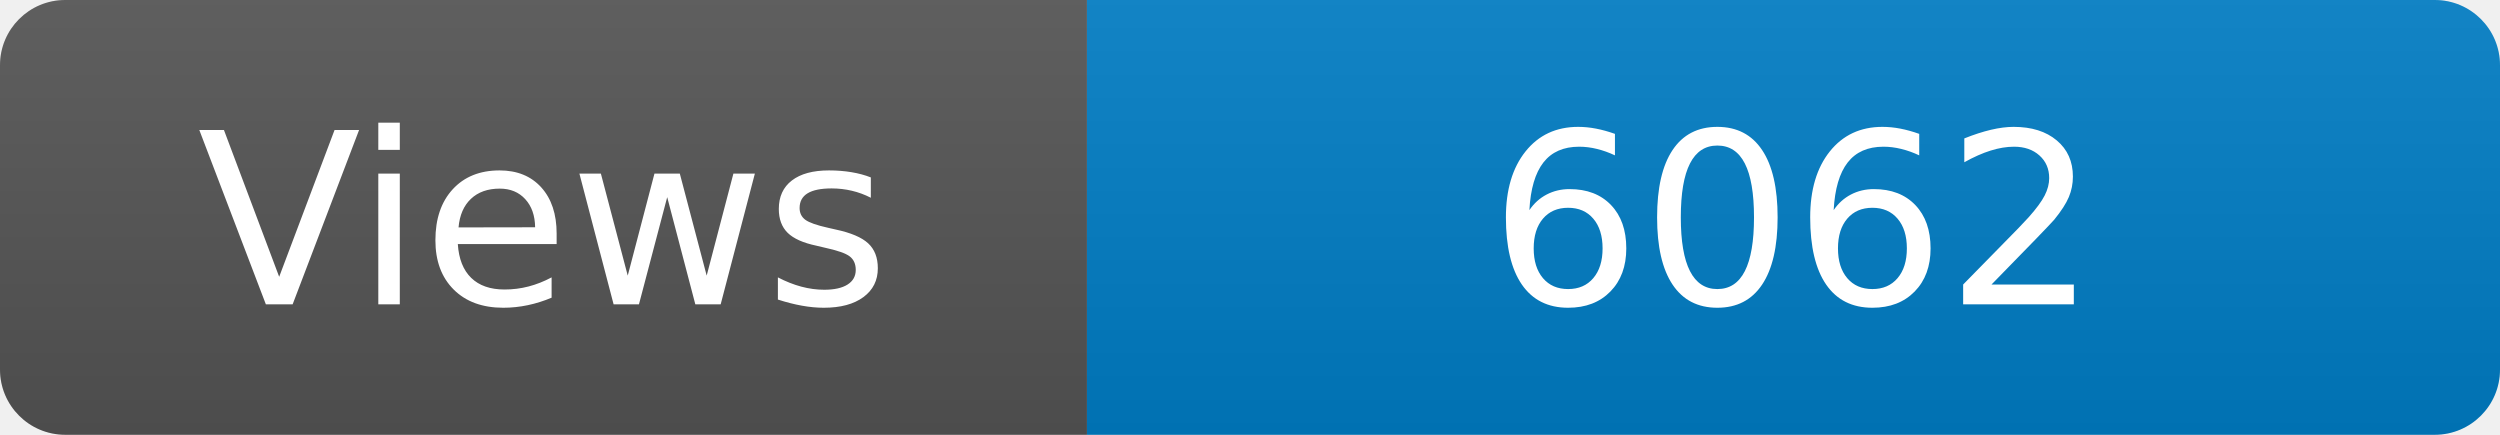
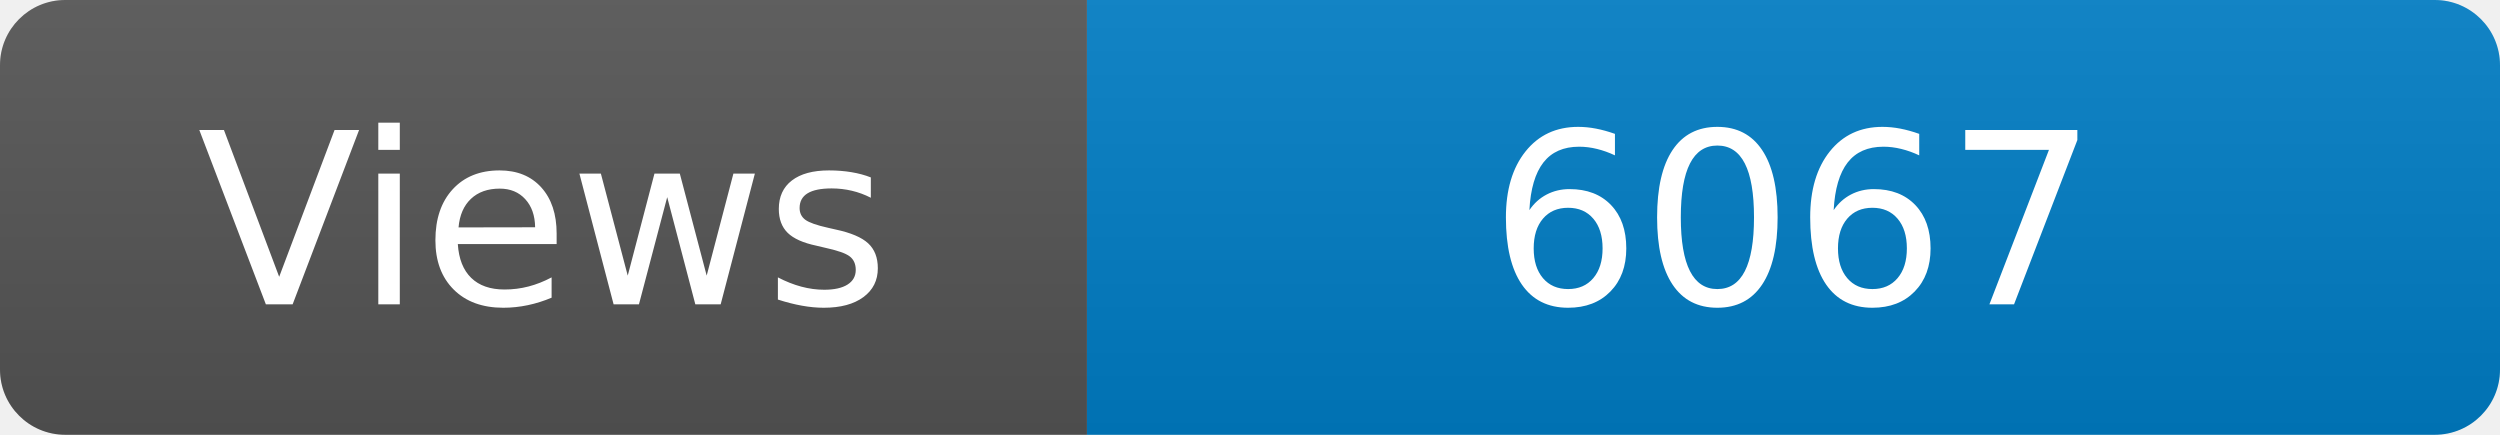
<svg xmlns="http://www.w3.org/2000/svg" width="115" height="20" role="img" aria-label="Maintained?: yes">
  <linearGradient id="s" x2="0" y2="100%">
    <stop offset="0" stop-color="#bbb" stop-opacity=".1" />
    <stop offset="1" stop-opacity=".1" />
  </linearGradient>
  <clipPath id="r">
    <rect width="115" height="20" rx="3" fill="#fff" />
  </clipPath>
  <g clip-path="url(#r)">
    <rect width="50" height="20" fill="#555" />
    <rect x="50" width="160" height="20" fill="#007ec6" />
    <rect width="115" height="20" fill="url(#s)" />
  </g>
  <g fill="#fff" text-anchor="middle" font-family="Verdana,Geneva,DejaVu Sans,sans-serif" font-size="110">
    <text x="250" y="140" transform="scale(.1)" fill="#fff">Views</text>
-     <text x="825" y="140" transform="scale(.1)" fill="#fff">6062</text>
+     <text x="825" y="140" transform="scale(.1)" fill="#fff">6067</text>
  </g>
</svg>
